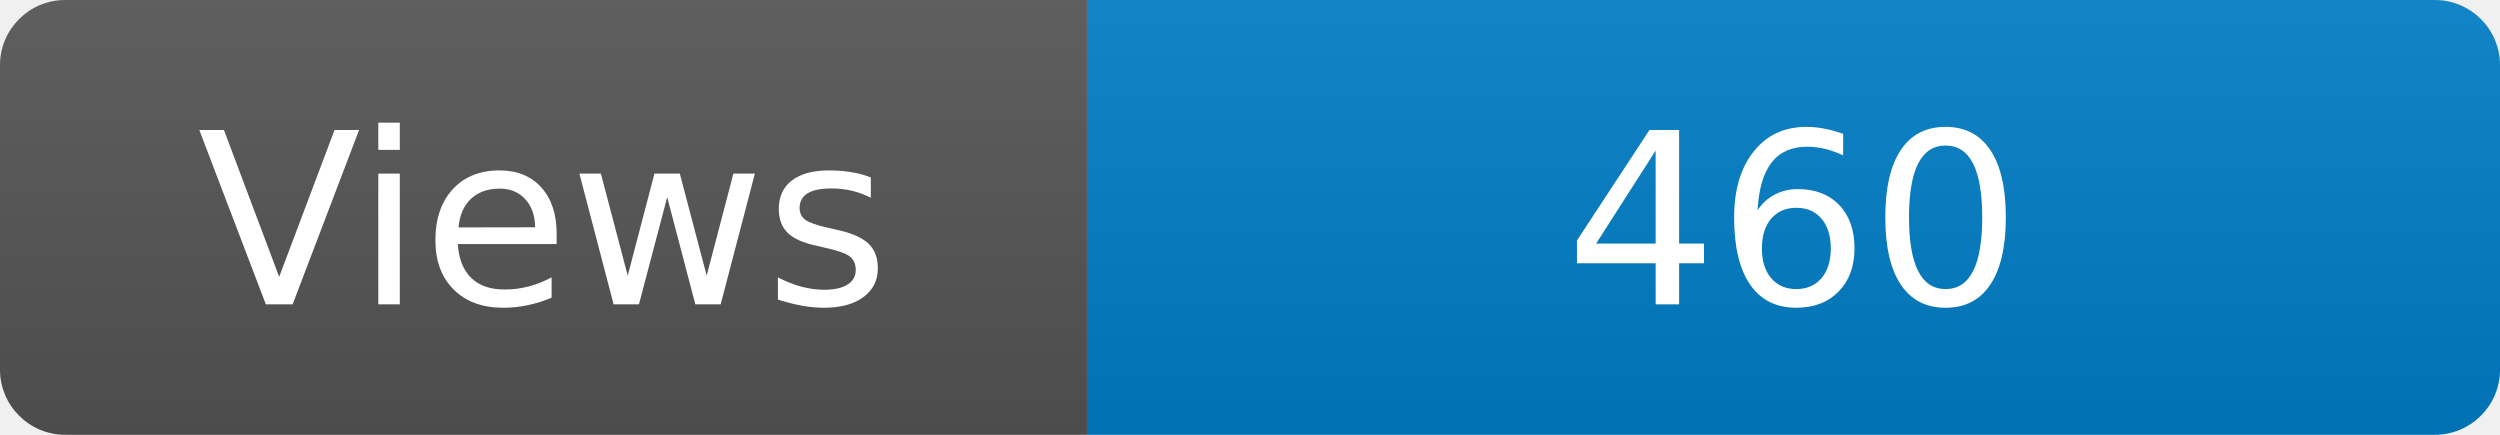
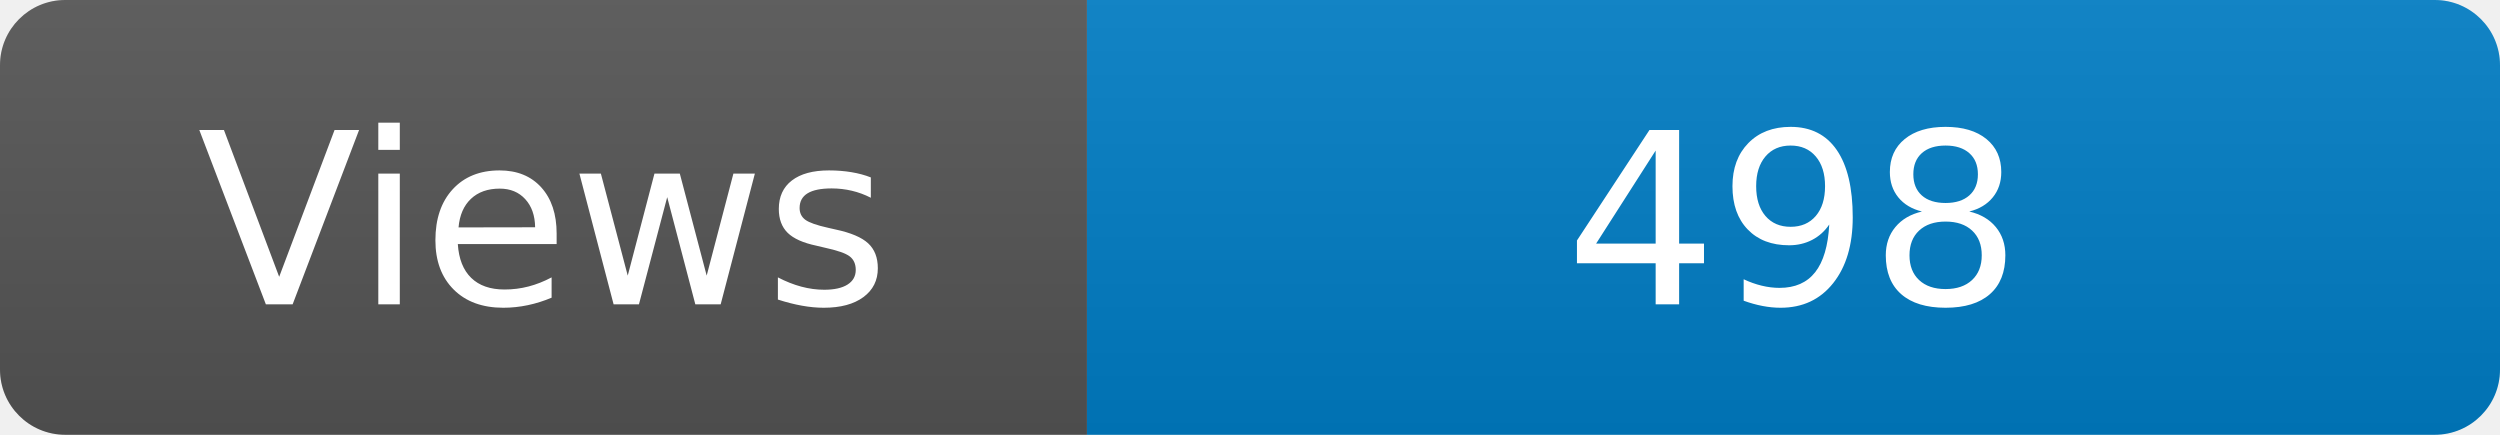
<svg xmlns="http://www.w3.org/2000/svg" width="115" height="20" role="img" aria-label="Maintained?: yes">
  <linearGradient id="s" x2="0" y2="100%">
    <stop offset="0" stop-color="#bbb" stop-opacity=".1" />
    <stop offset="1" stop-opacity=".1" />
  </linearGradient>
  <clipPath id="r">
    <rect width="115" height="20" rx="3" fill="#fff" />
  </clipPath>
  <g clip-path="url(#r)">
    <rect width="50" height="20" fill="#555" />
    <rect x="50" width="160" height="20" fill="#007ec6" />
    <rect width="115" height="20" fill="url(#s)" />
  </g>
  <g fill="#fff" text-anchor="middle" font-family="Verdana,Geneva,DejaVu Sans,sans-serif" font-size="110">
    <text x="250" y="140" transform="scale(.1)" fill="#fff">Views</text>
-     <text x="825" y="140" transform="scale(.1)" fill="#fff">460</text>
+     <text x="825" y="140" transform="scale(.1)" fill="#fff">498</text>
  </g>
</svg>
